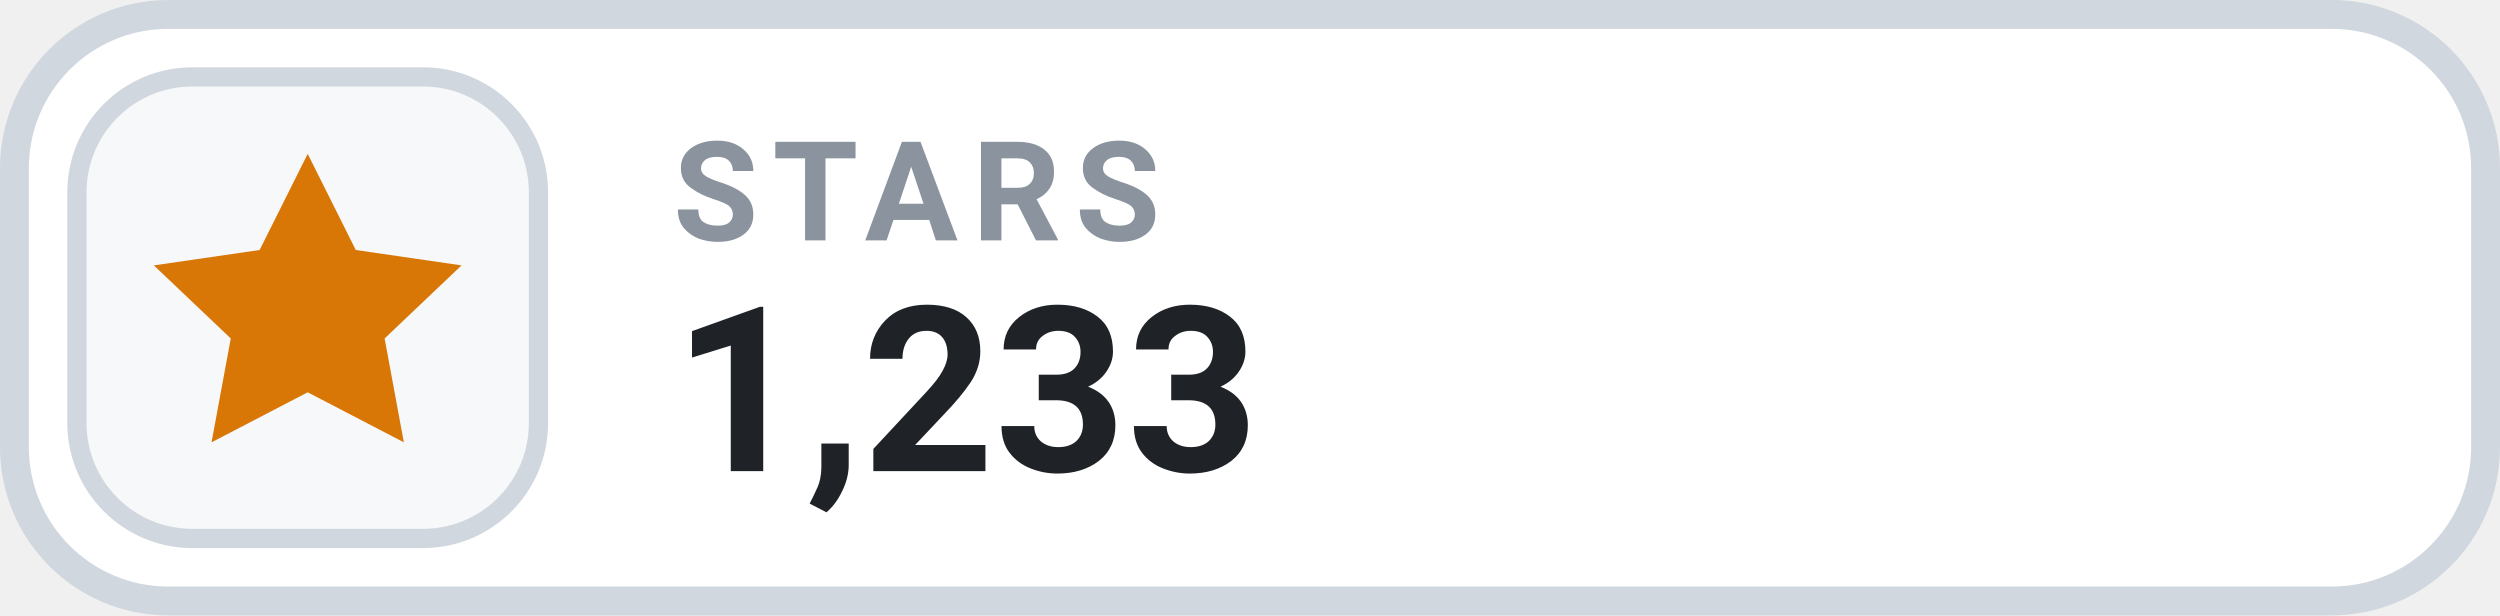
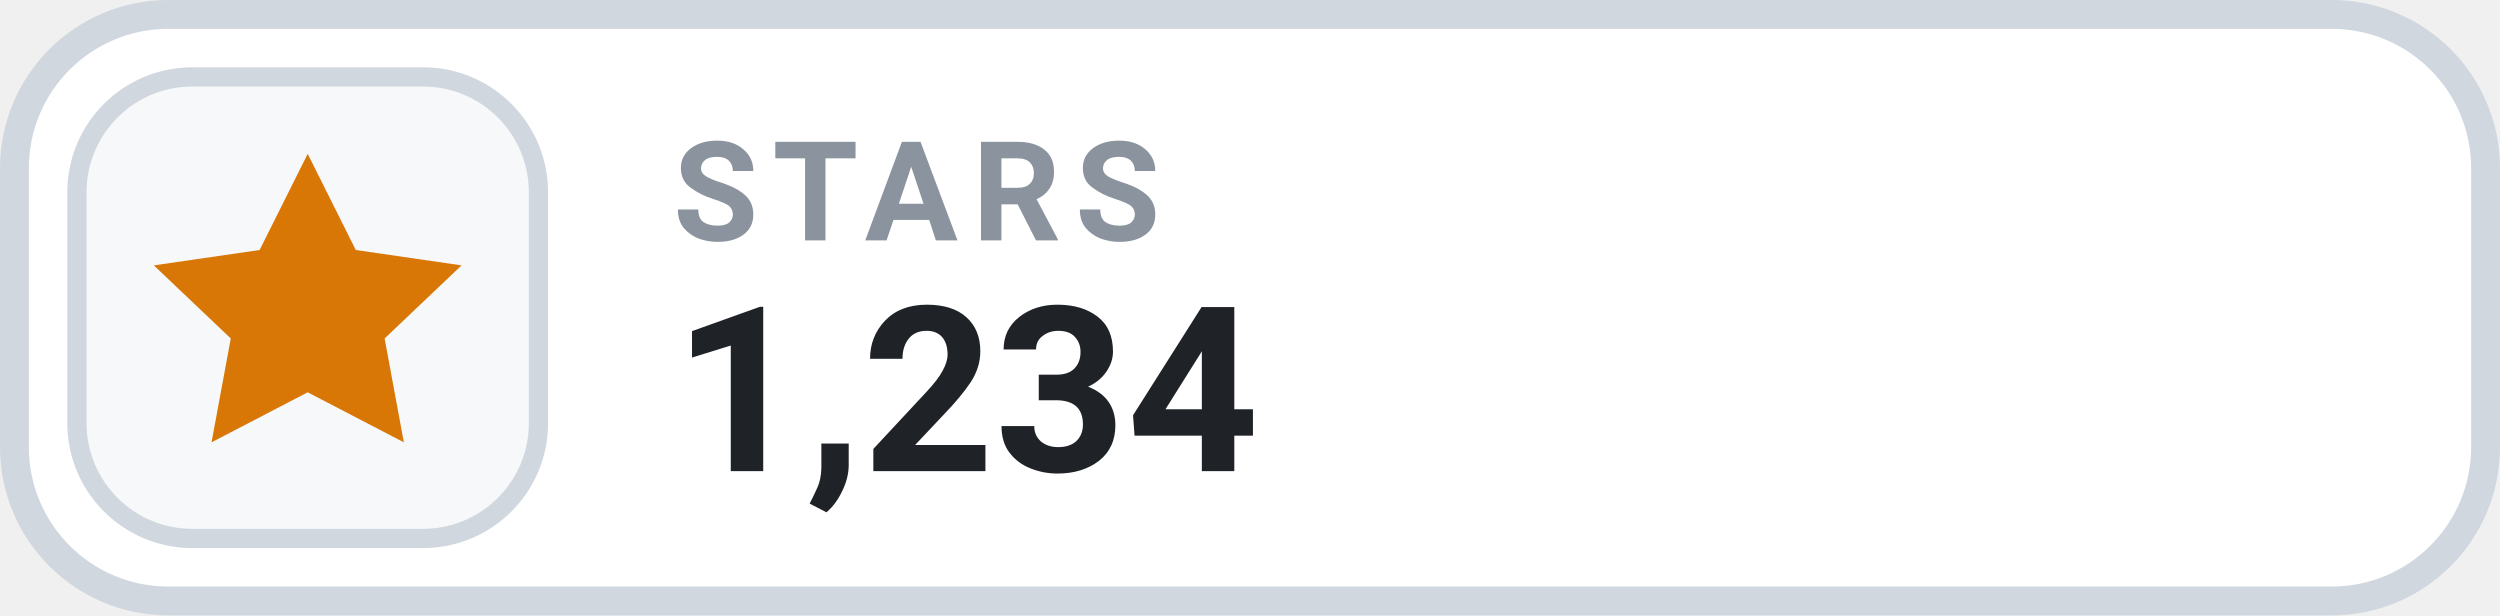
- <svg xmlns="http://www.w3.org/2000/svg" width="130" height="32" viewBox="0 0 130 32" role="img" aria-label="STARS 1,233">
+ <svg xmlns="http://www.w3.org/2000/svg" width="130" height="32" viewBox="0 0 130 32" role="img" aria-label="STARS 1,234">
  <rect x=".75" y=".75" width="128.5" height="30.5" rx="8" fill="#FFFFFF" stroke="#D0D7DE" stroke-width="1.5" />
  <rect x="4" y="4" width="24" height="24" rx="6" fill="#F6F8FA" stroke="#D0D7DE" stroke-width="1" />
  <g transform="translate(16 16)" style="color:#D97706;">
    <path d="M0 -8 l2.5 5 5.5 .8 -4 3.8 1 5.4 -5 -2.6 -5 2.6 1 -5.4 -4 -3.8 5.5 -.8 Z" fill="currentColor" />
  </g>
  <text x="35" y="12.5" fill="#8B949E" font-family="-apple-system,BlinkMacSystemFont,'Segoe UI',Roboto,Helvetica,Arial,sans-serif" font-size="7.2" font-weight="700" letter-spacing=".75">STARS</text>
-   <text x="35" y="24.5" fill="#1F2328" font-family="-apple-system,BlinkMacSystemFont,'Segoe UI',Roboto,Helvetica,Arial,sans-serif" font-size="12" font-weight="700">1,233</text>
+   <text x="35" y="24.5" fill="#1F2328" font-family="-apple-system,BlinkMacSystemFont,'Segoe UI',Roboto,Helvetica,Arial,sans-serif" font-size="12" font-weight="700">1,234</text>
</svg>
